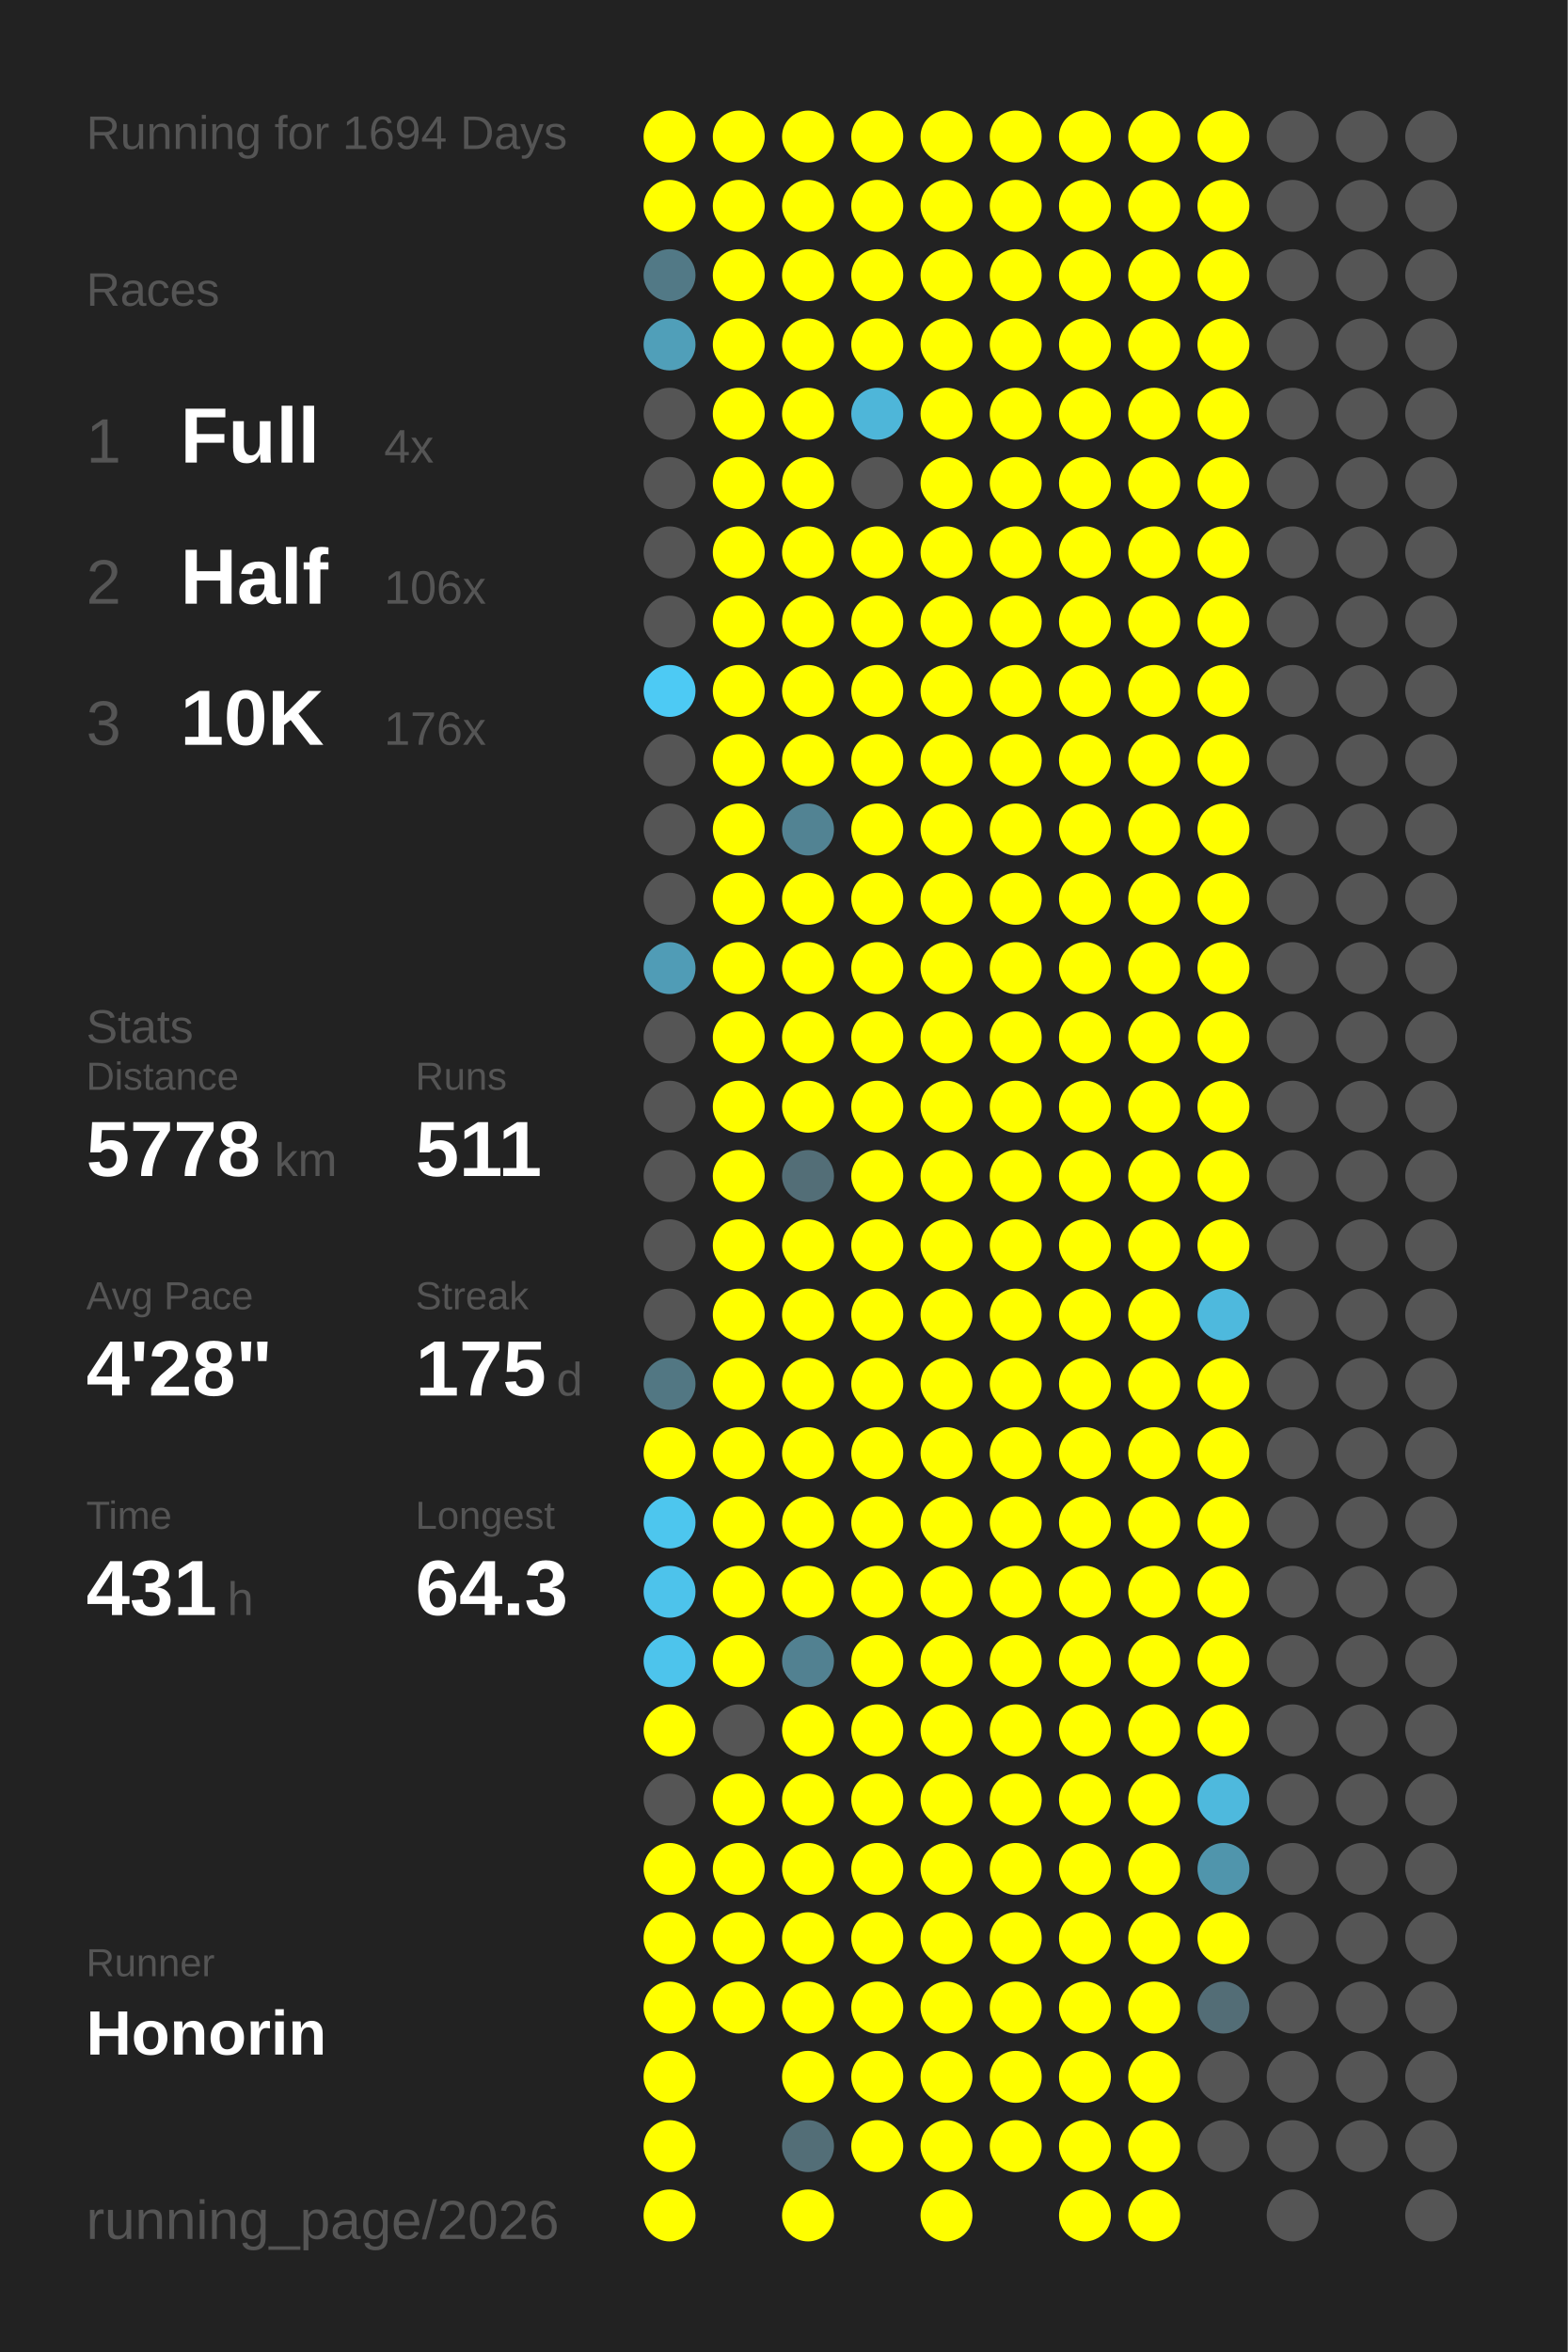
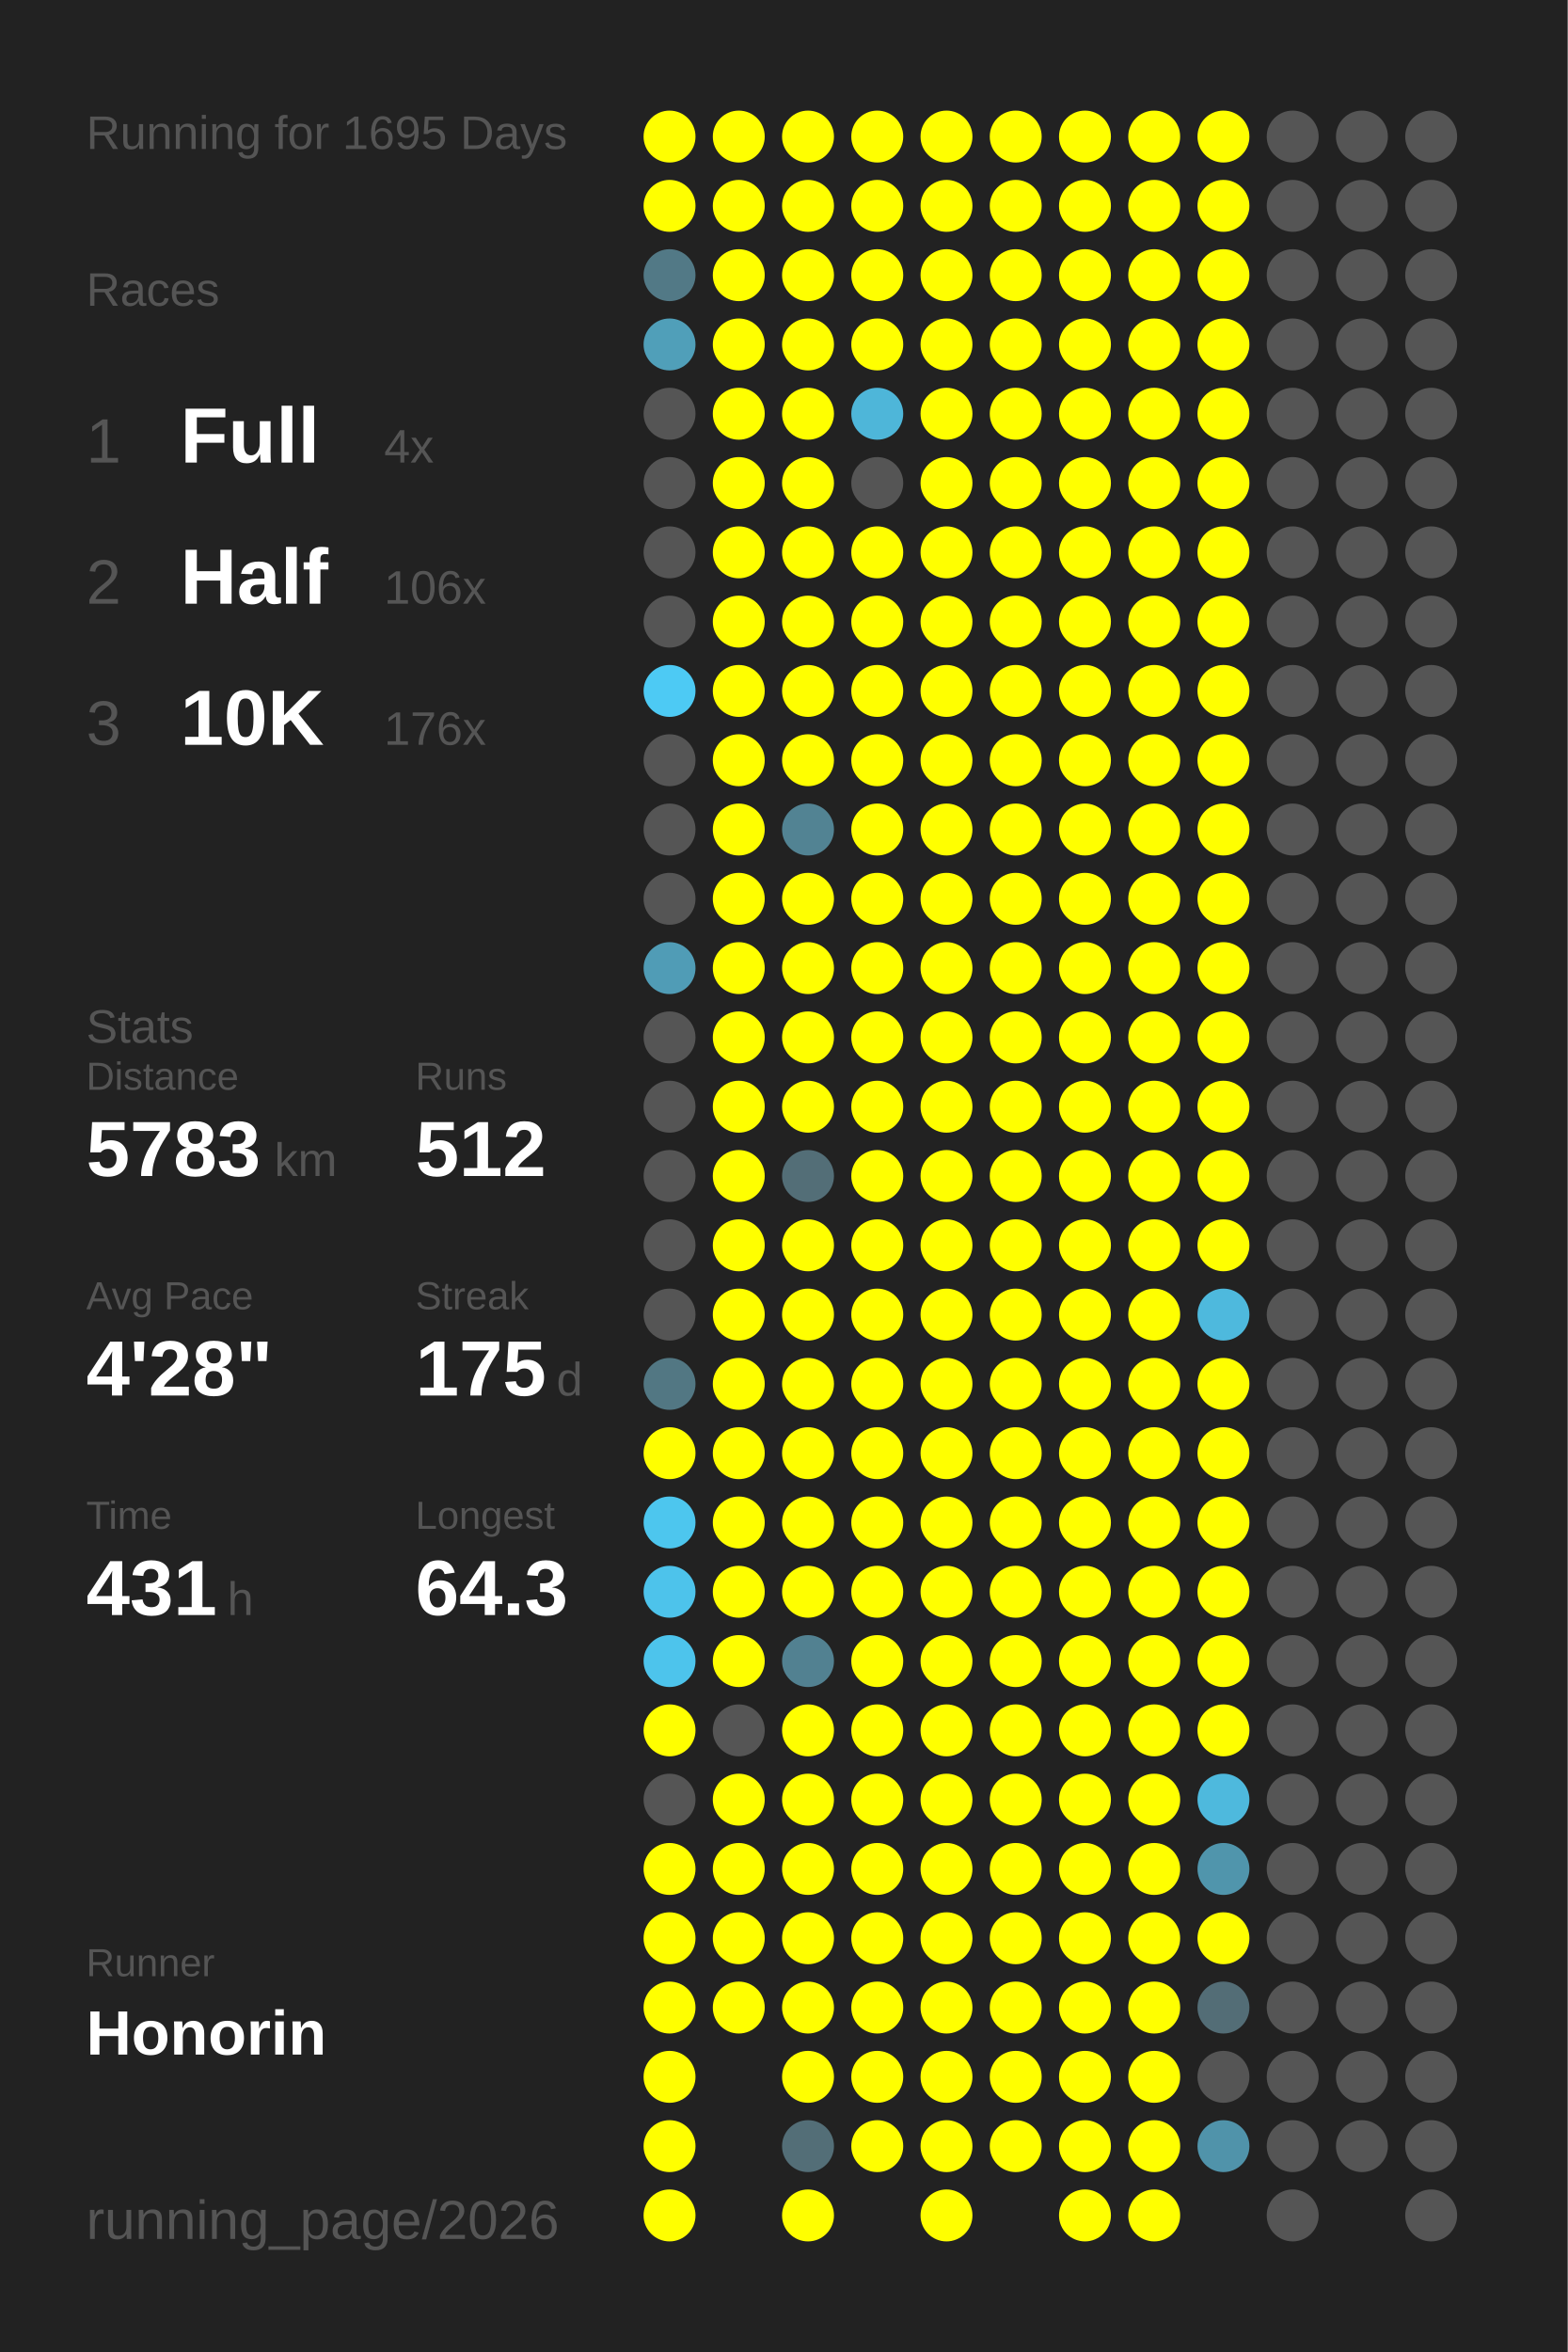
<svg xmlns="http://www.w3.org/2000/svg" baseProfile="full" height="300mm" version="1.1" viewBox="0,0,200,300" width="200mm">
  <defs />
  <rect fill="#222222" height="300" width="200" x="0" y="0" />
-   <text fill="#555555" style="font-size:6px; font-family:Arial;" x="11" y="19">Running for 1694 Days</text>
+   <text fill="#555555" style="font-size:6px; font-family:Arial;" x="11" y="19">Running for 1695 Days</text>
  <text fill="#555555" style="font-size:6px; font-family:Arial;" x="11" y="39">Races</text>
  <text fill="#555555" style="font-size:8px; font-family:Arial;" x="11" y="59">1</text>
  <text fill="#FFFFFF" style="font-size:10px; font-family:Arial; font-weight:bold;" x="23" y="59">Full</text>
  <text fill="#555555" style="font-size:6px; font-family:Arial;" x="49" y="59">4x</text>
  <text fill="#555555" style="font-size:8px; font-family:Arial;" x="11" y="77">2</text>
  <text fill="#FFFFFF" style="font-size:10px; font-family:Arial; font-weight:bold;" x="23" y="77">Half</text>
  <text fill="#555555" style="font-size:6px; font-family:Arial;" x="49" y="77">106x</text>
  <text fill="#555555" style="font-size:8px; font-family:Arial;" x="11" y="95">3</text>
  <text fill="#FFFFFF" style="font-size:10px; font-family:Arial; font-weight:bold;" x="23" y="95">10K</text>
  <text fill="#555555" style="font-size:6px; font-family:Arial;" x="49" y="95">176x</text>
  <text fill="#555555" style="font-size:6px; font-family:Arial;" x="11" y="133">Stats</text>
  <text fill="#555555" style="font-size:5px; font-family:Arial;" x="11" y="139">Distance</text>
-   <text fill="#FFFFFF" style="font-size:10px; font-family:Arial; font-weight:bold;" x="11" y="150">5778</text>
+   <text fill="#FFFFFF" style="font-size:10px; font-family:Arial; font-weight:bold;" x="11" y="150">5783</text>
  <text fill="#555555" style="font-size:6px; font-family:Arial;" x="35" y="150">km</text>
  <text fill="#555555" style="font-size:5px; font-family:Arial;" x="53" y="139">Runs</text>
-   <text fill="#FFFFFF" style="font-size:10px; font-family:Arial; font-weight:bold;" x="53" y="150">511</text>
+   <text fill="#FFFFFF" style="font-size:10px; font-family:Arial; font-weight:bold;" x="53" y="150">512</text>
  <text fill="#555555" style="font-size:5px; font-family:Arial;" x="11" y="167">Avg Pace</text>
  <text fill="#FFFFFF" style="font-size:10px; font-family:Arial; font-weight:bold;" x="11" y="178">4'28"</text>
  <text fill="#555555" style="font-size:5px; font-family:Arial;" x="53" y="167">Streak</text>
  <text fill="#FFFFFF" style="font-size:10px; font-family:Arial; font-weight:bold;" x="53" y="178">175</text>
  <text fill="#555555" style="font-size:6px; font-family:Arial;" x="71" y="178">d</text>
  <text fill="#555555" style="font-size:5px; font-family:Arial;" x="11" y="195">Time</text>
  <text fill="#FFFFFF" style="font-size:10px; font-family:Arial; font-weight:bold;" x="11" y="206">431</text>
  <text fill="#555555" style="font-size:6px; font-family:Arial;" x="29" y="206">h</text>
  <text fill="#555555" style="font-size:5px; font-family:Arial;" x="53" y="195">Longest</text>
  <text fill="#FFFFFF" style="font-size:10px; font-family:Arial; font-weight:bold;" x="53" y="206">64.3</text>
  <text fill="#555555" style="font-size:5px; font-family:Arial;" x="11" y="252.065">Runner</text>
  <text fill="#FFFFFF" style="font-size:8px; font-family:Arial; font-weight:bold;" x="11" y="262.065">Honorin</text>
  <text fill="#555555" style="font-size:7px; font-family:Arial;" x="11" y="285.581">running_page/2026</text>
  <circle cx="85.417" cy="17.419" fill="#FFFF00" r="3.312" />
  <circle cx="85.417" cy="26.258" fill="#FFFF00" r="3.312" />
  <circle cx="85.417" cy="35.097" fill="#527986" r="3.312" />
  <circle cx="85.417" cy="43.935" fill="#509fb9" r="3.312" />
  <circle cx="85.417" cy="52.774" fill="#555555" r="3.312" />
  <circle cx="85.417" cy="61.613" fill="#555555" r="3.312" />
  <circle cx="85.417" cy="70.452" fill="#555555" r="3.312" />
  <circle cx="85.417" cy="79.29" fill="#555555" r="3.312" />
  <circle cx="85.417" cy="88.129" fill="#4dcaf4" r="3.312" />
  <circle cx="85.417" cy="96.968" fill="#555555" r="3.312" />
  <circle cx="85.417" cy="105.806" fill="#555555" r="3.312" />
  <circle cx="85.417" cy="114.645" fill="#555555" r="3.312" />
  <circle cx="85.417" cy="123.484" fill="#509cb6" r="3.312" />
  <circle cx="85.417" cy="132.323" fill="#555555" r="3.312" />
  <circle cx="85.417" cy="141.161" fill="#555555" r="3.312" />
  <circle cx="85.417" cy="150" fill="#555555" r="3.312" />
  <circle cx="85.417" cy="158.839" fill="#555555" r="3.312" />
  <circle cx="85.417" cy="167.677" fill="#555555" r="3.312" />
  <circle cx="85.417" cy="176.516" fill="#527783" r="3.312" />
  <circle cx="85.417" cy="185.355" fill="#FFFF00" r="3.312" />
  <circle cx="85.417" cy="194.194" fill="#4dc6ee" r="3.312" />
  <circle cx="85.417" cy="203.032" fill="#4dc3eb" r="3.312" />
  <circle cx="85.417" cy="211.871" fill="#4dc4ec" r="3.312" />
  <circle cx="85.417" cy="220.71" fill="#FFFF00" r="3.312" />
  <circle cx="85.417" cy="229.548" fill="#555555" r="3.312" />
  <circle cx="85.417" cy="238.387" fill="#FFFF00" r="3.312" />
  <circle cx="85.417" cy="247.226" fill="#FFFF00" r="3.312" />
  <circle cx="85.417" cy="256.065" fill="#FFFF00" r="3.312" />
  <circle cx="85.417" cy="264.903" fill="#FFFF00" r="3.312" />
  <circle cx="85.417" cy="273.742" fill="#FFFF00" r="3.312" />
  <circle cx="85.417" cy="282.581" fill="#FFFF00" r="3.312" />
  <circle cx="94.25" cy="17.419" fill="#FFFF00" r="3.312" />
  <circle cx="94.25" cy="26.258" fill="#FFFF00" r="3.312" />
  <circle cx="94.25" cy="35.097" fill="#FFFF00" r="3.312" />
  <circle cx="94.25" cy="43.935" fill="#FFFF00" r="3.312" />
  <circle cx="94.25" cy="52.774" fill="#FFFF00" r="3.312" />
  <circle cx="94.25" cy="61.613" fill="#FFFF00" r="3.312" />
  <circle cx="94.25" cy="70.452" fill="#FFFF00" r="3.312" />
  <circle cx="94.25" cy="79.29" fill="#FFFF00" r="3.312" />
  <circle cx="94.25" cy="88.129" fill="#FFFF00" r="3.312" />
  <circle cx="94.25" cy="96.968" fill="#FFFF00" r="3.312" />
  <circle cx="94.25" cy="105.806" fill="#FFFF00" r="3.312" />
  <circle cx="94.25" cy="114.645" fill="#FFFF00" r="3.312" />
  <circle cx="94.25" cy="123.484" fill="#FFFF00" r="3.312" />
  <circle cx="94.25" cy="132.323" fill="#FFFF00" r="3.312" />
  <circle cx="94.25" cy="141.161" fill="#FFFF00" r="3.312" />
  <circle cx="94.25" cy="150" fill="#FFFF00" r="3.312" />
  <circle cx="94.25" cy="158.839" fill="#FFFF00" r="3.312" />
  <circle cx="94.25" cy="167.677" fill="#FFFF00" r="3.312" />
  <circle cx="94.25" cy="176.516" fill="#FFFF00" r="3.312" />
  <circle cx="94.25" cy="185.355" fill="#FFFF00" r="3.312" />
  <circle cx="94.25" cy="194.194" fill="#FFFF00" r="3.312" />
  <circle cx="94.25" cy="203.032" fill="#FFFF00" r="3.312" />
  <circle cx="94.25" cy="211.871" fill="#FFFF00" r="3.312" />
  <circle cx="94.25" cy="220.71" fill="#555555" r="3.312" />
  <circle cx="94.25" cy="229.548" fill="#FFFF00" r="3.312" />
  <circle cx="94.25" cy="238.387" fill="#FFFF00" r="3.312" />
  <circle cx="94.25" cy="247.226" fill="#FFFF00" r="3.312" />
  <circle cx="94.25" cy="256.065" fill="#FFFF00" r="3.312" />
  <circle cx="103.083" cy="17.419" fill="#FFFF00" r="3.312" />
  <circle cx="103.083" cy="26.258" fill="#FFFF00" r="3.312" />
  <circle cx="103.083" cy="35.097" fill="#FFFF00" r="3.312" />
  <circle cx="103.083" cy="43.935" fill="#FFFF00" r="3.312" />
  <circle cx="103.083" cy="52.774" fill="#FFFF00" r="3.312" />
  <circle cx="103.083" cy="61.613" fill="#FFFF00" r="3.312" />
  <circle cx="103.083" cy="70.452" fill="#FFFF00" r="3.312" />
  <circle cx="103.083" cy="79.29" fill="#FFFF00" r="3.312" />
  <circle cx="103.083" cy="88.129" fill="#FFFF00" r="3.312" />
  <circle cx="103.083" cy="96.968" fill="#FFFF00" r="3.312" />
  <circle cx="103.083" cy="105.806" fill="#528393" r="3.312" />
  <circle cx="103.083" cy="114.645" fill="#FFFF00" r="3.312" />
  <circle cx="103.083" cy="123.484" fill="#FFFF00" r="3.312" />
  <circle cx="103.083" cy="132.323" fill="#FFFF00" r="3.312" />
  <circle cx="103.083" cy="141.161" fill="#FFFF00" r="3.312" />
  <circle cx="103.083" cy="150" fill="#536e77" r="3.312" />
  <circle cx="103.083" cy="158.839" fill="#FFFF00" r="3.312" />
  <circle cx="103.083" cy="167.677" fill="#FFFF00" r="3.312" />
  <circle cx="103.083" cy="176.516" fill="#FFFF00" r="3.312" />
  <circle cx="103.083" cy="185.355" fill="#FFFF00" r="3.312" />
  <circle cx="103.083" cy="194.194" fill="#FFFF00" r="3.312" />
  <circle cx="103.083" cy="203.032" fill="#FFFF00" r="3.312" />
  <circle cx="103.083" cy="211.871" fill="#528191" r="3.312" />
  <circle cx="103.083" cy="220.71" fill="#FFFF00" r="3.312" />
  <circle cx="103.083" cy="229.548" fill="#FFFF00" r="3.312" />
  <circle cx="103.083" cy="238.387" fill="#FFFF00" r="3.312" />
  <circle cx="103.083" cy="247.226" fill="#FFFF00" r="3.312" />
  <circle cx="103.083" cy="256.065" fill="#FFFF00" r="3.312" />
  <circle cx="103.083" cy="264.903" fill="#FFFF00" r="3.312" />
  <circle cx="103.083" cy="273.742" fill="#536e77" r="3.312" />
  <circle cx="103.083" cy="282.581" fill="#FFFF00" r="3.312" />
  <circle cx="111.917" cy="17.419" fill="#FFFF00" r="3.312" />
  <circle cx="111.917" cy="26.258" fill="#FFFF00" r="3.312" />
  <circle cx="111.917" cy="35.097" fill="#FFFF00" r="3.312" />
  <circle cx="111.917" cy="43.935" fill="#FFFF00" r="3.312" />
  <circle cx="111.917" cy="52.774" fill="#4eb6d9" r="3.312" />
  <circle cx="111.917" cy="61.613" fill="#555555" r="3.312" />
  <circle cx="111.917" cy="70.452" fill="#FFFF00" r="3.312" />
  <circle cx="111.917" cy="79.29" fill="#FFFF00" r="3.312" />
  <circle cx="111.917" cy="88.129" fill="#FFFF00" r="3.312" />
  <circle cx="111.917" cy="96.968" fill="#FFFF00" r="3.312" />
  <circle cx="111.917" cy="105.806" fill="#FFFF00" r="3.312" />
  <circle cx="111.917" cy="114.645" fill="#FFFF00" r="3.312" />
  <circle cx="111.917" cy="123.484" fill="#FFFF00" r="3.312" />
  <circle cx="111.917" cy="132.323" fill="#FFFF00" r="3.312" />
  <circle cx="111.917" cy="141.161" fill="#FFFF00" r="3.312" />
  <circle cx="111.917" cy="150" fill="#FFFF00" r="3.312" />
  <circle cx="111.917" cy="158.839" fill="#FFFF00" r="3.312" />
  <circle cx="111.917" cy="167.677" fill="#FFFF00" r="3.312" />
  <circle cx="111.917" cy="176.516" fill="#FFFF00" r="3.312" />
  <circle cx="111.917" cy="185.355" fill="#FFFF00" r="3.312" />
  <circle cx="111.917" cy="194.194" fill="#FFFF00" r="3.312" />
  <circle cx="111.917" cy="203.032" fill="#FFFF00" r="3.312" />
  <circle cx="111.917" cy="211.871" fill="#FFFF00" r="3.312" />
  <circle cx="111.917" cy="220.71" fill="#FFFF00" r="3.312" />
  <circle cx="111.917" cy="229.548" fill="#FFFF00" r="3.312" />
  <circle cx="111.917" cy="238.387" fill="#FFFF00" r="3.312" />
  <circle cx="111.917" cy="247.226" fill="#FFFF00" r="3.312" />
  <circle cx="111.917" cy="256.065" fill="#FFFF00" r="3.312" />
  <circle cx="111.917" cy="264.903" fill="#FFFF00" r="3.312" />
  <circle cx="111.917" cy="273.742" fill="#FFFF00" r="3.312" />
  <circle cx="120.75" cy="17.419" fill="#FFFF00" r="3.312" />
  <circle cx="120.75" cy="26.258" fill="#FFFF00" r="3.312" />
  <circle cx="120.75" cy="35.097" fill="#FFFF00" r="3.312" />
  <circle cx="120.75" cy="43.935" fill="#FFFF00" r="3.312" />
  <circle cx="120.75" cy="52.774" fill="#FFFF00" r="3.312" />
  <circle cx="120.75" cy="61.613" fill="#FFFF00" r="3.312" />
  <circle cx="120.75" cy="70.452" fill="#FFFF00" r="3.312" />
  <circle cx="120.75" cy="79.29" fill="#FFFF00" r="3.312" />
  <circle cx="120.75" cy="88.129" fill="#FFFF00" r="3.312" />
  <circle cx="120.75" cy="96.968" fill="#FFFF00" r="3.312" />
  <circle cx="120.75" cy="105.806" fill="#FFFF00" r="3.312" />
  <circle cx="120.75" cy="114.645" fill="#FFFF00" r="3.312" />
  <circle cx="120.75" cy="123.484" fill="#FFFF00" r="3.312" />
  <circle cx="120.75" cy="132.323" fill="#FFFF00" r="3.312" />
  <circle cx="120.75" cy="141.161" fill="#FFFF00" r="3.312" />
  <circle cx="120.75" cy="150" fill="#FFFF00" r="3.312" />
  <circle cx="120.75" cy="158.839" fill="#FFFF00" r="3.312" />
  <circle cx="120.75" cy="167.677" fill="#FFFF00" r="3.312" />
  <circle cx="120.75" cy="176.516" fill="#FFFF00" r="3.312" />
  <circle cx="120.75" cy="185.355" fill="#FFFF00" r="3.312" />
  <circle cx="120.75" cy="194.194" fill="#FFFF00" r="3.312" />
  <circle cx="120.75" cy="203.032" fill="#FFFF00" r="3.312" />
  <circle cx="120.75" cy="211.871" fill="#FFFF00" r="3.312" />
  <circle cx="120.75" cy="220.71" fill="#FFFF00" r="3.312" />
  <circle cx="120.75" cy="229.548" fill="#FFFF00" r="3.312" />
  <circle cx="120.75" cy="238.387" fill="#FFFF00" r="3.312" />
  <circle cx="120.75" cy="247.226" fill="#FFFF00" r="3.312" />
  <circle cx="120.75" cy="256.065" fill="#FFFF00" r="3.312" />
  <circle cx="120.75" cy="264.903" fill="#FFFF00" r="3.312" />
  <circle cx="120.75" cy="273.742" fill="#FFFF00" r="3.312" />
  <circle cx="120.75" cy="282.581" fill="#FFFF00" r="3.312" />
  <circle cx="129.583" cy="17.419" fill="#FFFF00" r="3.312" />
  <circle cx="129.583" cy="26.258" fill="#FFFF00" r="3.312" />
  <circle cx="129.583" cy="35.097" fill="#FFFF00" r="3.312" />
  <circle cx="129.583" cy="43.935" fill="#FFFF00" r="3.312" />
  <circle cx="129.583" cy="52.774" fill="#FFFF00" r="3.312" />
  <circle cx="129.583" cy="61.613" fill="#FFFF00" r="3.312" />
  <circle cx="129.583" cy="70.452" fill="#FFFF00" r="3.312" />
  <circle cx="129.583" cy="79.29" fill="#FFFF00" r="3.312" />
  <circle cx="129.583" cy="88.129" fill="#FFFF00" r="3.312" />
  <circle cx="129.583" cy="96.968" fill="#FFFF00" r="3.312" />
  <circle cx="129.583" cy="105.806" fill="#FFFF00" r="3.312" />
  <circle cx="129.583" cy="114.645" fill="#FFFF00" r="3.312" />
  <circle cx="129.583" cy="123.484" fill="#FFFF00" r="3.312" />
  <circle cx="129.583" cy="132.323" fill="#FFFF00" r="3.312" />
  <circle cx="129.583" cy="141.161" fill="#FFFF00" r="3.312" />
  <circle cx="129.583" cy="150" fill="#FFFF00" r="3.312" />
  <circle cx="129.583" cy="158.839" fill="#FFFF00" r="3.312" />
  <circle cx="129.583" cy="167.677" fill="#FFFF00" r="3.312" />
  <circle cx="129.583" cy="176.516" fill="#FFFF00" r="3.312" />
  <circle cx="129.583" cy="185.355" fill="#FFFF00" r="3.312" />
  <circle cx="129.583" cy="194.194" fill="#FFFF00" r="3.312" />
  <circle cx="129.583" cy="203.032" fill="#FFFF00" r="3.312" />
  <circle cx="129.583" cy="211.871" fill="#FFFF00" r="3.312" />
  <circle cx="129.583" cy="220.71" fill="#FFFF00" r="3.312" />
  <circle cx="129.583" cy="229.548" fill="#FFFF00" r="3.312" />
  <circle cx="129.583" cy="238.387" fill="#FFFF00" r="3.312" />
  <circle cx="129.583" cy="247.226" fill="#FFFF00" r="3.312" />
  <circle cx="129.583" cy="256.065" fill="#FFFF00" r="3.312" />
  <circle cx="129.583" cy="264.903" fill="#FFFF00" r="3.312" />
  <circle cx="129.583" cy="273.742" fill="#FFFF00" r="3.312" />
  <circle cx="138.417" cy="17.419" fill="#FFFF00" r="3.312" />
  <circle cx="138.417" cy="26.258" fill="#FFFF00" r="3.312" />
  <circle cx="138.417" cy="35.097" fill="#FFFF00" r="3.312" />
  <circle cx="138.417" cy="43.935" fill="#FFFF00" r="3.312" />
  <circle cx="138.417" cy="52.774" fill="#FFFF00" r="3.312" />
  <circle cx="138.417" cy="61.613" fill="#FFFF00" r="3.312" />
  <circle cx="138.417" cy="70.452" fill="#FFFF00" r="3.312" />
  <circle cx="138.417" cy="79.29" fill="#FFFF00" r="3.312" />
  <circle cx="138.417" cy="88.129" fill="#FFFF00" r="3.312" />
  <circle cx="138.417" cy="96.968" fill="#FFFF00" r="3.312" />
  <circle cx="138.417" cy="105.806" fill="#FFFF00" r="3.312" />
  <circle cx="138.417" cy="114.645" fill="#FFFF00" r="3.312" />
  <circle cx="138.417" cy="123.484" fill="#FFFF00" r="3.312" />
  <circle cx="138.417" cy="132.323" fill="#FFFF00" r="3.312" />
  <circle cx="138.417" cy="141.161" fill="#FFFF00" r="3.312" />
  <circle cx="138.417" cy="150" fill="#FFFF00" r="3.312" />
  <circle cx="138.417" cy="158.839" fill="#FFFF00" r="3.312" />
  <circle cx="138.417" cy="167.677" fill="#FFFF00" r="3.312" />
  <circle cx="138.417" cy="176.516" fill="#FFFF00" r="3.312" />
  <circle cx="138.417" cy="185.355" fill="#FFFF00" r="3.312" />
  <circle cx="138.417" cy="194.194" fill="#FFFF00" r="3.312" />
  <circle cx="138.417" cy="203.032" fill="#FFFF00" r="3.312" />
  <circle cx="138.417" cy="211.871" fill="#FFFF00" r="3.312" />
  <circle cx="138.417" cy="220.71" fill="#FFFF00" r="3.312" />
  <circle cx="138.417" cy="229.548" fill="#FFFF00" r="3.312" />
  <circle cx="138.417" cy="238.387" fill="#FFFF00" r="3.312" />
  <circle cx="138.417" cy="247.226" fill="#FFFF00" r="3.312" />
  <circle cx="138.417" cy="256.065" fill="#FFFF00" r="3.312" />
  <circle cx="138.417" cy="264.903" fill="#FFFF00" r="3.312" />
  <circle cx="138.417" cy="273.742" fill="#FFFF00" r="3.312" />
  <circle cx="138.417" cy="282.581" fill="#FFFF00" r="3.312" />
  <circle cx="147.25" cy="17.419" fill="#FFFF00" r="3.312" />
  <circle cx="147.25" cy="26.258" fill="#FFFF00" r="3.312" />
  <circle cx="147.25" cy="35.097" fill="#FFFF00" r="3.312" />
  <circle cx="147.25" cy="43.935" fill="#FFFF00" r="3.312" />
  <circle cx="147.25" cy="52.774" fill="#FFFF00" r="3.312" />
  <circle cx="147.25" cy="61.613" fill="#FFFF00" r="3.312" />
  <circle cx="147.25" cy="70.452" fill="#FFFF00" r="3.312" />
  <circle cx="147.25" cy="79.29" fill="#FFFF00" r="3.312" />
  <circle cx="147.25" cy="88.129" fill="#FFFF00" r="3.312" />
  <circle cx="147.25" cy="96.968" fill="#FFFF00" r="3.312" />
  <circle cx="147.25" cy="105.806" fill="#FFFF00" r="3.312" />
  <circle cx="147.25" cy="114.645" fill="#FFFF00" r="3.312" />
  <circle cx="147.25" cy="123.484" fill="#FFFF00" r="3.312" />
  <circle cx="147.25" cy="132.323" fill="#FFFF00" r="3.312" />
  <circle cx="147.25" cy="141.161" fill="#FFFF00" r="3.312" />
  <circle cx="147.25" cy="150" fill="#FFFF00" r="3.312" />
  <circle cx="147.25" cy="158.839" fill="#FFFF00" r="3.312" />
  <circle cx="147.25" cy="167.677" fill="#FFFF00" r="3.312" />
  <circle cx="147.25" cy="176.516" fill="#FFFF00" r="3.312" />
  <circle cx="147.25" cy="185.355" fill="#FFFF00" r="3.312" />
  <circle cx="147.25" cy="194.194" fill="#FFFF00" r="3.312" />
  <circle cx="147.25" cy="203.032" fill="#FFFF00" r="3.312" />
  <circle cx="147.25" cy="211.871" fill="#FFFF00" r="3.312" />
  <circle cx="147.25" cy="220.71" fill="#FFFF00" r="3.312" />
  <circle cx="147.25" cy="229.548" fill="#FFFF00" r="3.312" />
  <circle cx="147.25" cy="238.387" fill="#FFFF00" r="3.312" />
  <circle cx="147.25" cy="247.226" fill="#FFFF00" r="3.312" />
  <circle cx="147.25" cy="256.065" fill="#FFFF00" r="3.312" />
  <circle cx="147.25" cy="264.903" fill="#FFFF00" r="3.312" />
  <circle cx="147.25" cy="273.742" fill="#FFFF00" r="3.312" />
  <circle cx="147.25" cy="282.581" fill="#FFFF00" r="3.312" />
  <circle cx="156.083" cy="17.419" fill="#FFFF00" r="3.312" />
  <circle cx="156.083" cy="26.258" fill="#FFFF00" r="3.312" />
  <circle cx="156.083" cy="35.097" fill="#FFFF00" r="3.312" />
  <circle cx="156.083" cy="43.935" fill="#FFFF00" r="3.312" />
  <circle cx="156.083" cy="52.774" fill="#FFFF00" r="3.312" />
  <circle cx="156.083" cy="61.613" fill="#FFFF00" r="3.312" />
  <circle cx="156.083" cy="70.452" fill="#FFFF00" r="3.312" />
  <circle cx="156.083" cy="79.29" fill="#FFFF00" r="3.312" />
  <circle cx="156.083" cy="88.129" fill="#FFFF00" r="3.312" />
  <circle cx="156.083" cy="96.968" fill="#FFFF00" r="3.312" />
  <circle cx="156.083" cy="105.806" fill="#FFFF00" r="3.312" />
  <circle cx="156.083" cy="114.645" fill="#FFFF00" r="3.312" />
  <circle cx="156.083" cy="123.484" fill="#FFFF00" r="3.312" />
  <circle cx="156.083" cy="132.323" fill="#FFFF00" r="3.312" />
  <circle cx="156.083" cy="141.161" fill="#FFFF00" r="3.312" />
  <circle cx="156.083" cy="150" fill="#FFFF00" r="3.312" />
  <circle cx="156.083" cy="158.839" fill="#FFFF00" r="3.312" />
  <circle cx="156.083" cy="167.677" fill="#4eb9dd" r="3.312" />
  <circle cx="156.083" cy="176.516" fill="#FFFF00" r="3.312" />
  <circle cx="156.083" cy="185.355" fill="#FFFF00" r="3.312" />
  <circle cx="156.083" cy="194.194" fill="#FFFF00" r="3.312" />
  <circle cx="156.083" cy="203.032" fill="#FFFF00" r="3.312" />
  <circle cx="156.083" cy="211.871" fill="#FFFF00" r="3.312" />
  <circle cx="156.083" cy="220.71" fill="#FFFF00" r="3.312" />
  <circle cx="156.083" cy="229.548" fill="#4eb9dd" r="3.312" />
  <circle cx="156.083" cy="238.387" fill="#5095ac" r="3.312" />
  <circle cx="156.083" cy="247.226" fill="#FFFF00" r="3.312" />
  <circle cx="156.083" cy="256.065" fill="#536d76" r="3.312" />
  <circle cx="156.083" cy="264.903" fill="#555555" r="3.312" />
-   <circle cx="156.083" cy="273.742" fill="#555555" r="3.312" />
+   <circle cx="156.083" cy="273.742" fill="#5093aa" r="3.312" />
  <circle cx="164.917" cy="17.419" fill="#555555" r="3.312" />
  <circle cx="164.917" cy="26.258" fill="#555555" r="3.312" />
  <circle cx="164.917" cy="35.097" fill="#555555" r="3.312" />
  <circle cx="164.917" cy="43.935" fill="#555555" r="3.312" />
  <circle cx="164.917" cy="52.774" fill="#555555" r="3.312" />
  <circle cx="164.917" cy="61.613" fill="#555555" r="3.312" />
  <circle cx="164.917" cy="70.452" fill="#555555" r="3.312" />
  <circle cx="164.917" cy="79.29" fill="#555555" r="3.312" />
  <circle cx="164.917" cy="88.129" fill="#555555" r="3.312" />
  <circle cx="164.917" cy="96.968" fill="#555555" r="3.312" />
  <circle cx="164.917" cy="105.806" fill="#555555" r="3.312" />
  <circle cx="164.917" cy="114.645" fill="#555555" r="3.312" />
  <circle cx="164.917" cy="123.484" fill="#555555" r="3.312" />
  <circle cx="164.917" cy="132.323" fill="#555555" r="3.312" />
  <circle cx="164.917" cy="141.161" fill="#555555" r="3.312" />
  <circle cx="164.917" cy="150" fill="#555555" r="3.312" />
  <circle cx="164.917" cy="158.839" fill="#555555" r="3.312" />
  <circle cx="164.917" cy="167.677" fill="#555555" r="3.312" />
  <circle cx="164.917" cy="176.516" fill="#555555" r="3.312" />
  <circle cx="164.917" cy="185.355" fill="#555555" r="3.312" />
  <circle cx="164.917" cy="194.194" fill="#555555" r="3.312" />
  <circle cx="164.917" cy="203.032" fill="#555555" r="3.312" />
  <circle cx="164.917" cy="211.871" fill="#555555" r="3.312" />
  <circle cx="164.917" cy="220.71" fill="#555555" r="3.312" />
  <circle cx="164.917" cy="229.548" fill="#555555" r="3.312" />
  <circle cx="164.917" cy="238.387" fill="#555555" r="3.312" />
  <circle cx="164.917" cy="247.226" fill="#555555" r="3.312" />
  <circle cx="164.917" cy="256.065" fill="#555555" r="3.312" />
  <circle cx="164.917" cy="264.903" fill="#555555" r="3.312" />
  <circle cx="164.917" cy="273.742" fill="#555555" r="3.312" />
  <circle cx="164.917" cy="282.581" fill="#555555" r="3.312" />
  <circle cx="173.75" cy="17.419" fill="#555555" r="3.312" />
  <circle cx="173.75" cy="26.258" fill="#555555" r="3.312" />
  <circle cx="173.75" cy="35.097" fill="#555555" r="3.312" />
  <circle cx="173.75" cy="43.935" fill="#555555" r="3.312" />
  <circle cx="173.75" cy="52.774" fill="#555555" r="3.312" />
  <circle cx="173.75" cy="61.613" fill="#555555" r="3.312" />
  <circle cx="173.75" cy="70.452" fill="#555555" r="3.312" />
  <circle cx="173.75" cy="79.29" fill="#555555" r="3.312" />
  <circle cx="173.75" cy="88.129" fill="#555555" r="3.312" />
  <circle cx="173.75" cy="96.968" fill="#555555" r="3.312" />
  <circle cx="173.75" cy="105.806" fill="#555555" r="3.312" />
  <circle cx="173.75" cy="114.645" fill="#555555" r="3.312" />
  <circle cx="173.75" cy="123.484" fill="#555555" r="3.312" />
  <circle cx="173.75" cy="132.323" fill="#555555" r="3.312" />
  <circle cx="173.75" cy="141.161" fill="#555555" r="3.312" />
  <circle cx="173.75" cy="150" fill="#555555" r="3.312" />
  <circle cx="173.75" cy="158.839" fill="#555555" r="3.312" />
  <circle cx="173.75" cy="167.677" fill="#555555" r="3.312" />
  <circle cx="173.75" cy="176.516" fill="#555555" r="3.312" />
  <circle cx="173.75" cy="185.355" fill="#555555" r="3.312" />
  <circle cx="173.75" cy="194.194" fill="#555555" r="3.312" />
  <circle cx="173.75" cy="203.032" fill="#555555" r="3.312" />
  <circle cx="173.75" cy="211.871" fill="#555555" r="3.312" />
  <circle cx="173.75" cy="220.71" fill="#555555" r="3.312" />
  <circle cx="173.75" cy="229.548" fill="#555555" r="3.312" />
  <circle cx="173.75" cy="238.387" fill="#555555" r="3.312" />
  <circle cx="173.75" cy="247.226" fill="#555555" r="3.312" />
  <circle cx="173.75" cy="256.065" fill="#555555" r="3.312" />
  <circle cx="173.75" cy="264.903" fill="#555555" r="3.312" />
  <circle cx="173.75" cy="273.742" fill="#555555" r="3.312" />
  <circle cx="182.583" cy="17.419" fill="#555555" r="3.312" />
  <circle cx="182.583" cy="26.258" fill="#555555" r="3.312" />
  <circle cx="182.583" cy="35.097" fill="#555555" r="3.312" />
  <circle cx="182.583" cy="43.935" fill="#555555" r="3.312" />
  <circle cx="182.583" cy="52.774" fill="#555555" r="3.312" />
  <circle cx="182.583" cy="61.613" fill="#555555" r="3.312" />
  <circle cx="182.583" cy="70.452" fill="#555555" r="3.312" />
  <circle cx="182.583" cy="79.29" fill="#555555" r="3.312" />
  <circle cx="182.583" cy="88.129" fill="#555555" r="3.312" />
  <circle cx="182.583" cy="96.968" fill="#555555" r="3.312" />
  <circle cx="182.583" cy="105.806" fill="#555555" r="3.312" />
  <circle cx="182.583" cy="114.645" fill="#555555" r="3.312" />
  <circle cx="182.583" cy="123.484" fill="#555555" r="3.312" />
  <circle cx="182.583" cy="132.323" fill="#555555" r="3.312" />
  <circle cx="182.583" cy="141.161" fill="#555555" r="3.312" />
  <circle cx="182.583" cy="150" fill="#555555" r="3.312" />
  <circle cx="182.583" cy="158.839" fill="#555555" r="3.312" />
  <circle cx="182.583" cy="167.677" fill="#555555" r="3.312" />
  <circle cx="182.583" cy="176.516" fill="#555555" r="3.312" />
  <circle cx="182.583" cy="185.355" fill="#555555" r="3.312" />
  <circle cx="182.583" cy="194.194" fill="#555555" r="3.312" />
  <circle cx="182.583" cy="203.032" fill="#555555" r="3.312" />
  <circle cx="182.583" cy="211.871" fill="#555555" r="3.312" />
  <circle cx="182.583" cy="220.71" fill="#555555" r="3.312" />
  <circle cx="182.583" cy="229.548" fill="#555555" r="3.312" />
  <circle cx="182.583" cy="238.387" fill="#555555" r="3.312" />
  <circle cx="182.583" cy="247.226" fill="#555555" r="3.312" />
  <circle cx="182.583" cy="256.065" fill="#555555" r="3.312" />
  <circle cx="182.583" cy="264.903" fill="#555555" r="3.312" />
  <circle cx="182.583" cy="273.742" fill="#555555" r="3.312" />
  <circle cx="182.583" cy="282.581" fill="#555555" r="3.312" />
</svg>
